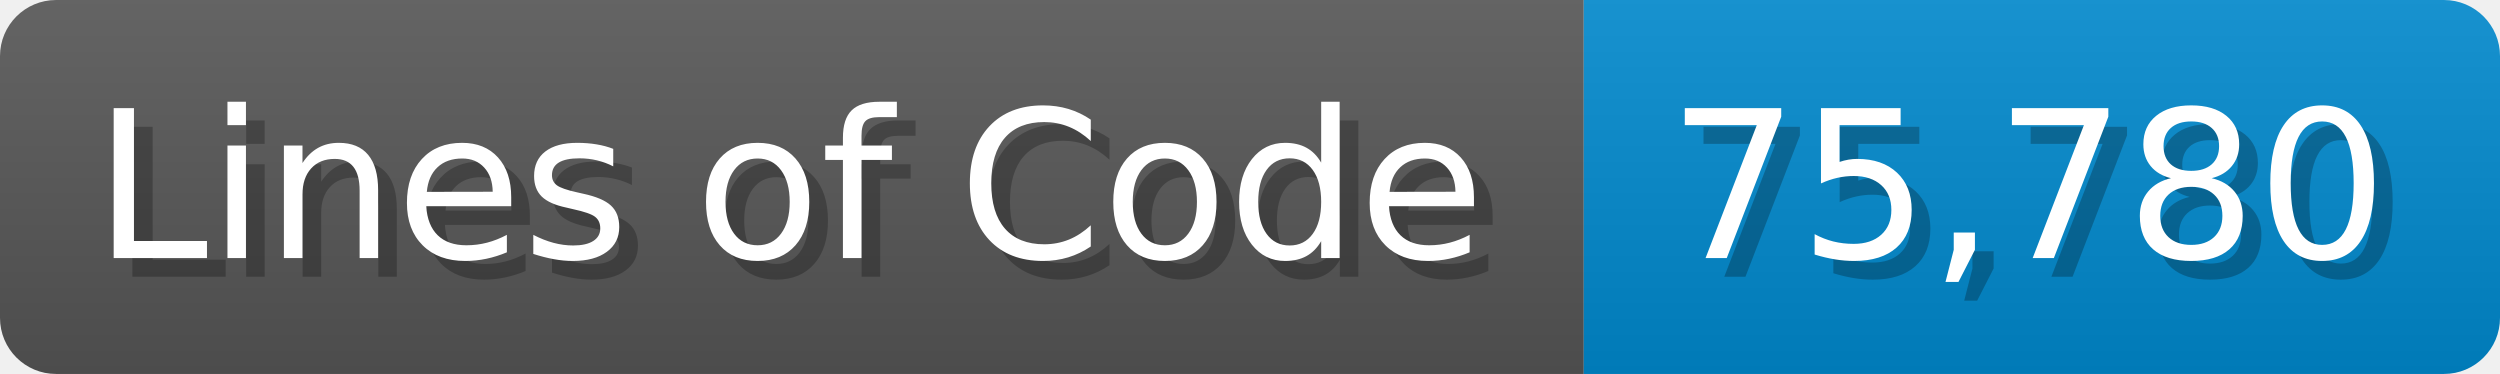
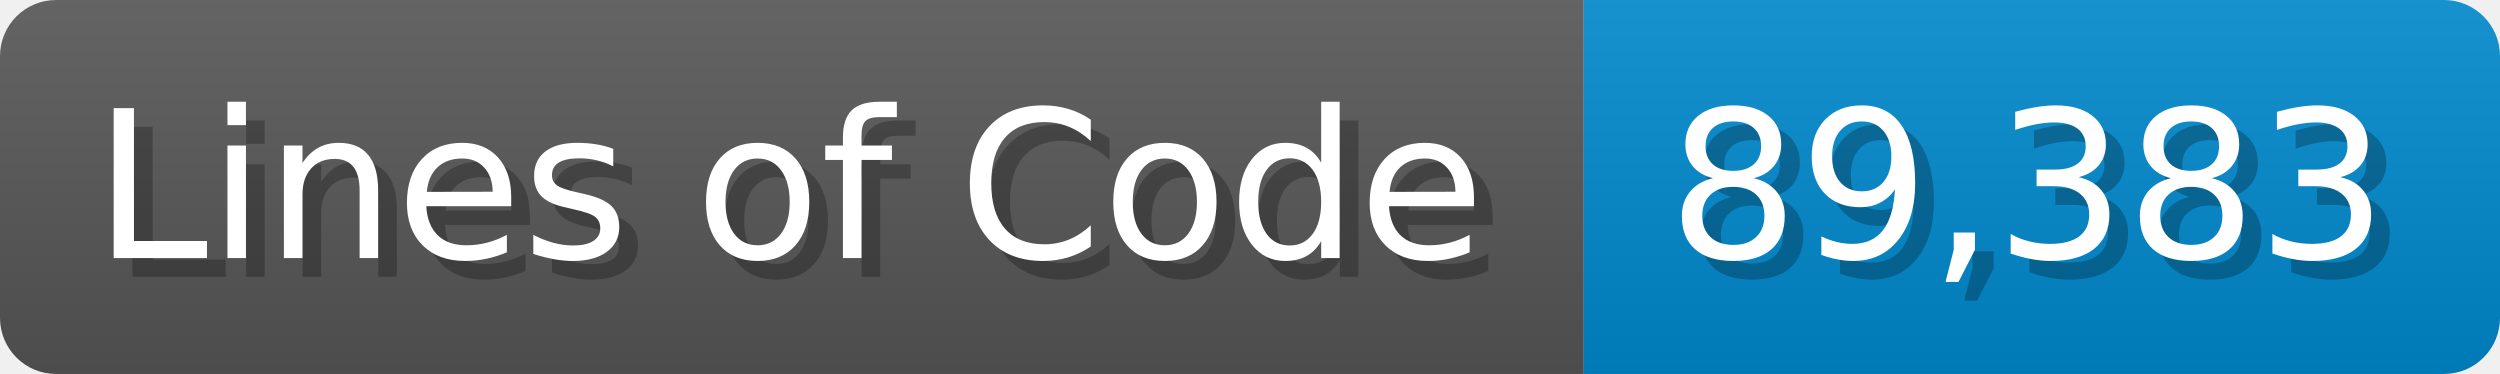
<svg xmlns="http://www.w3.org/2000/svg" width="133.7" height="20" viewBox="0 0 1337 200">
  <linearGradient id="a" x2="0" y2="100%">
    <stop offset="0" stop-opacity=".1" stop-color="#EEE" />
    <stop offset="1" stop-opacity=".1" />
  </linearGradient>
  <mask id="m">
    <rect width="1337" height="200" rx="30" fill="#FFF" />
  </mask>
  <g mask="url(#m)">
    <rect width="847" height="200" fill="#555" />
    <rect width="490" height="200" fill="#08C" x="847" />
    <rect width="1337" height="200" fill="url(#a)" />
  </g>
  <g fill="#fff" text-anchor="start" font-family="Verdana,DejaVu Sans,sans-serif" font-size="110">
    <text x="60" y="148" textLength="747" fill="#000" opacity="0.25">Lines of Code</text>
    <text x="50" y="138" textLength="747">Lines of Code</text>
-     <text x="902" y="148" textLength="390" fill="#000" opacity="0.25">75,780</text>
-     <text x="892" y="138" textLength="390">75,780</text>
+     <text x="902" y="148" textLength="390" fill="#000" opacity="0.25">89,383</text>
+     <text x="892" y="138" textLength="390">89,383</text>
  </g>
</svg>
